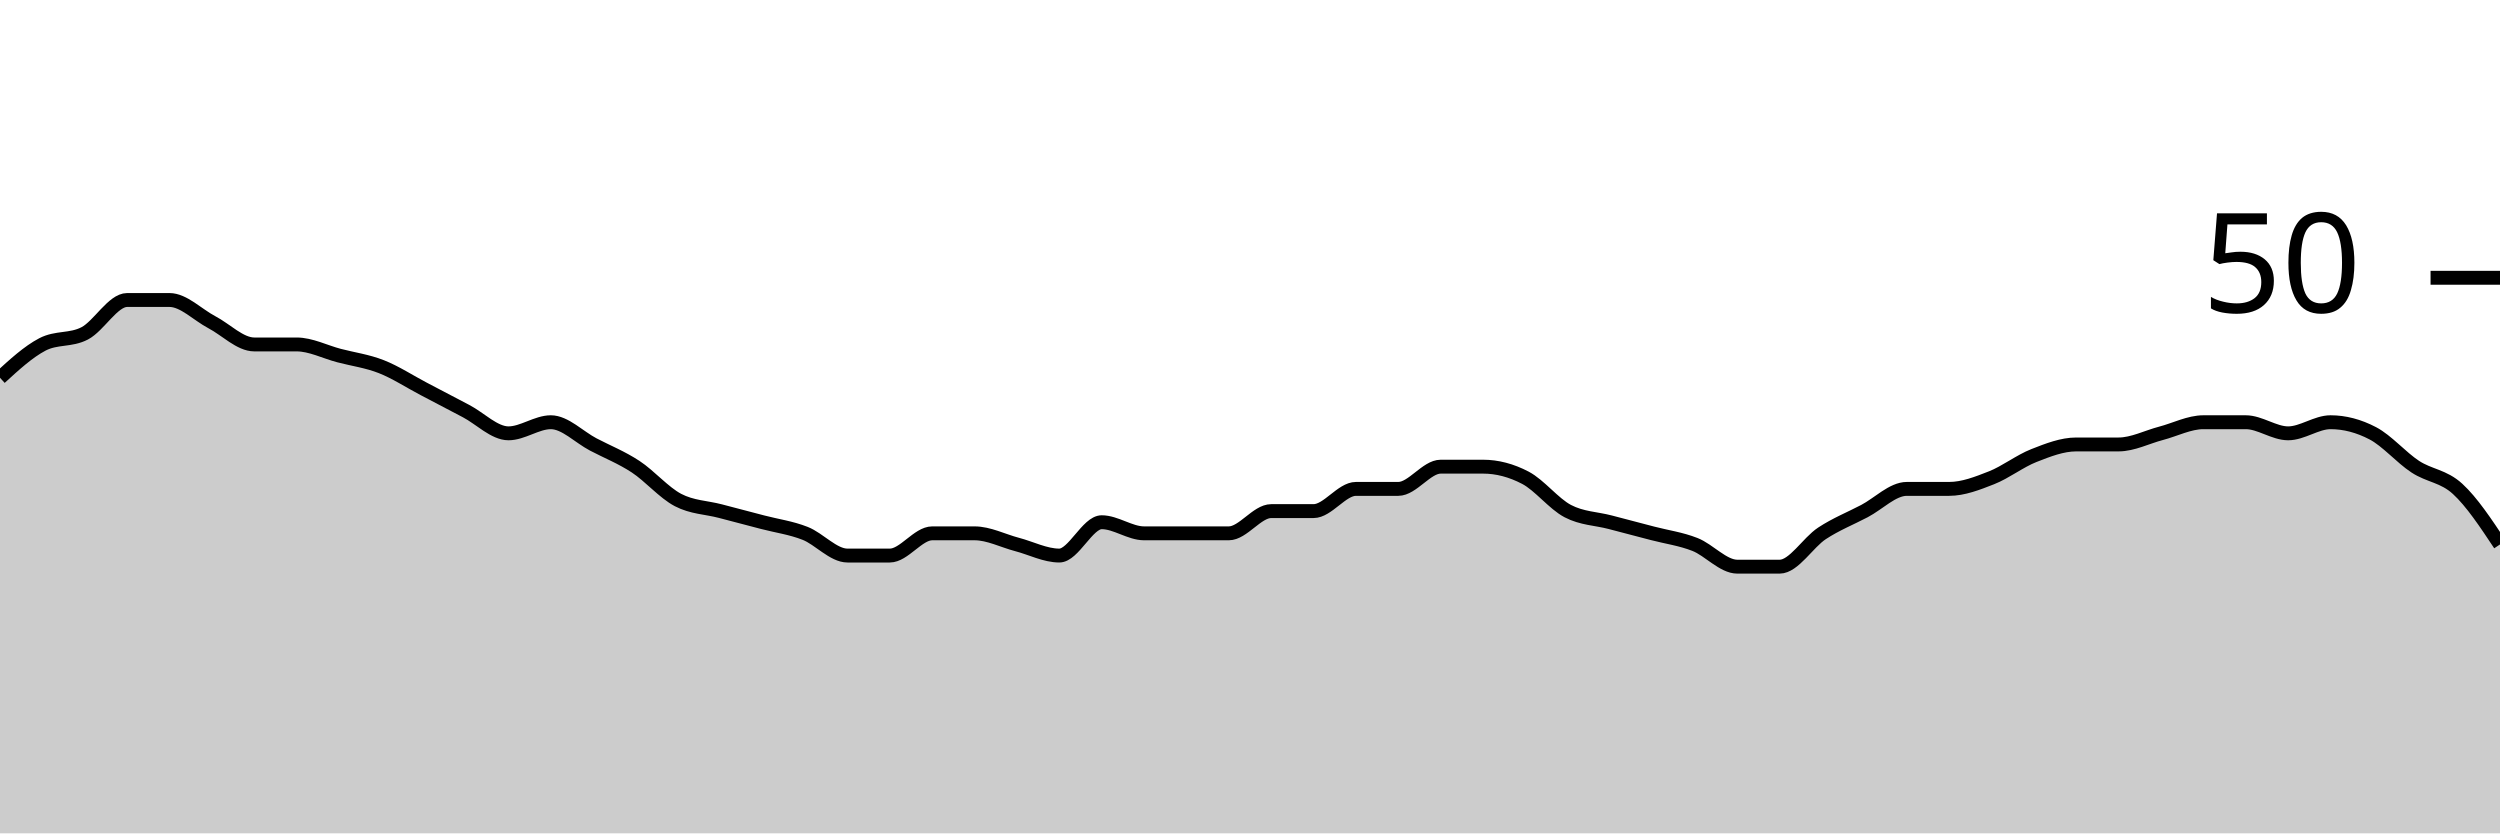
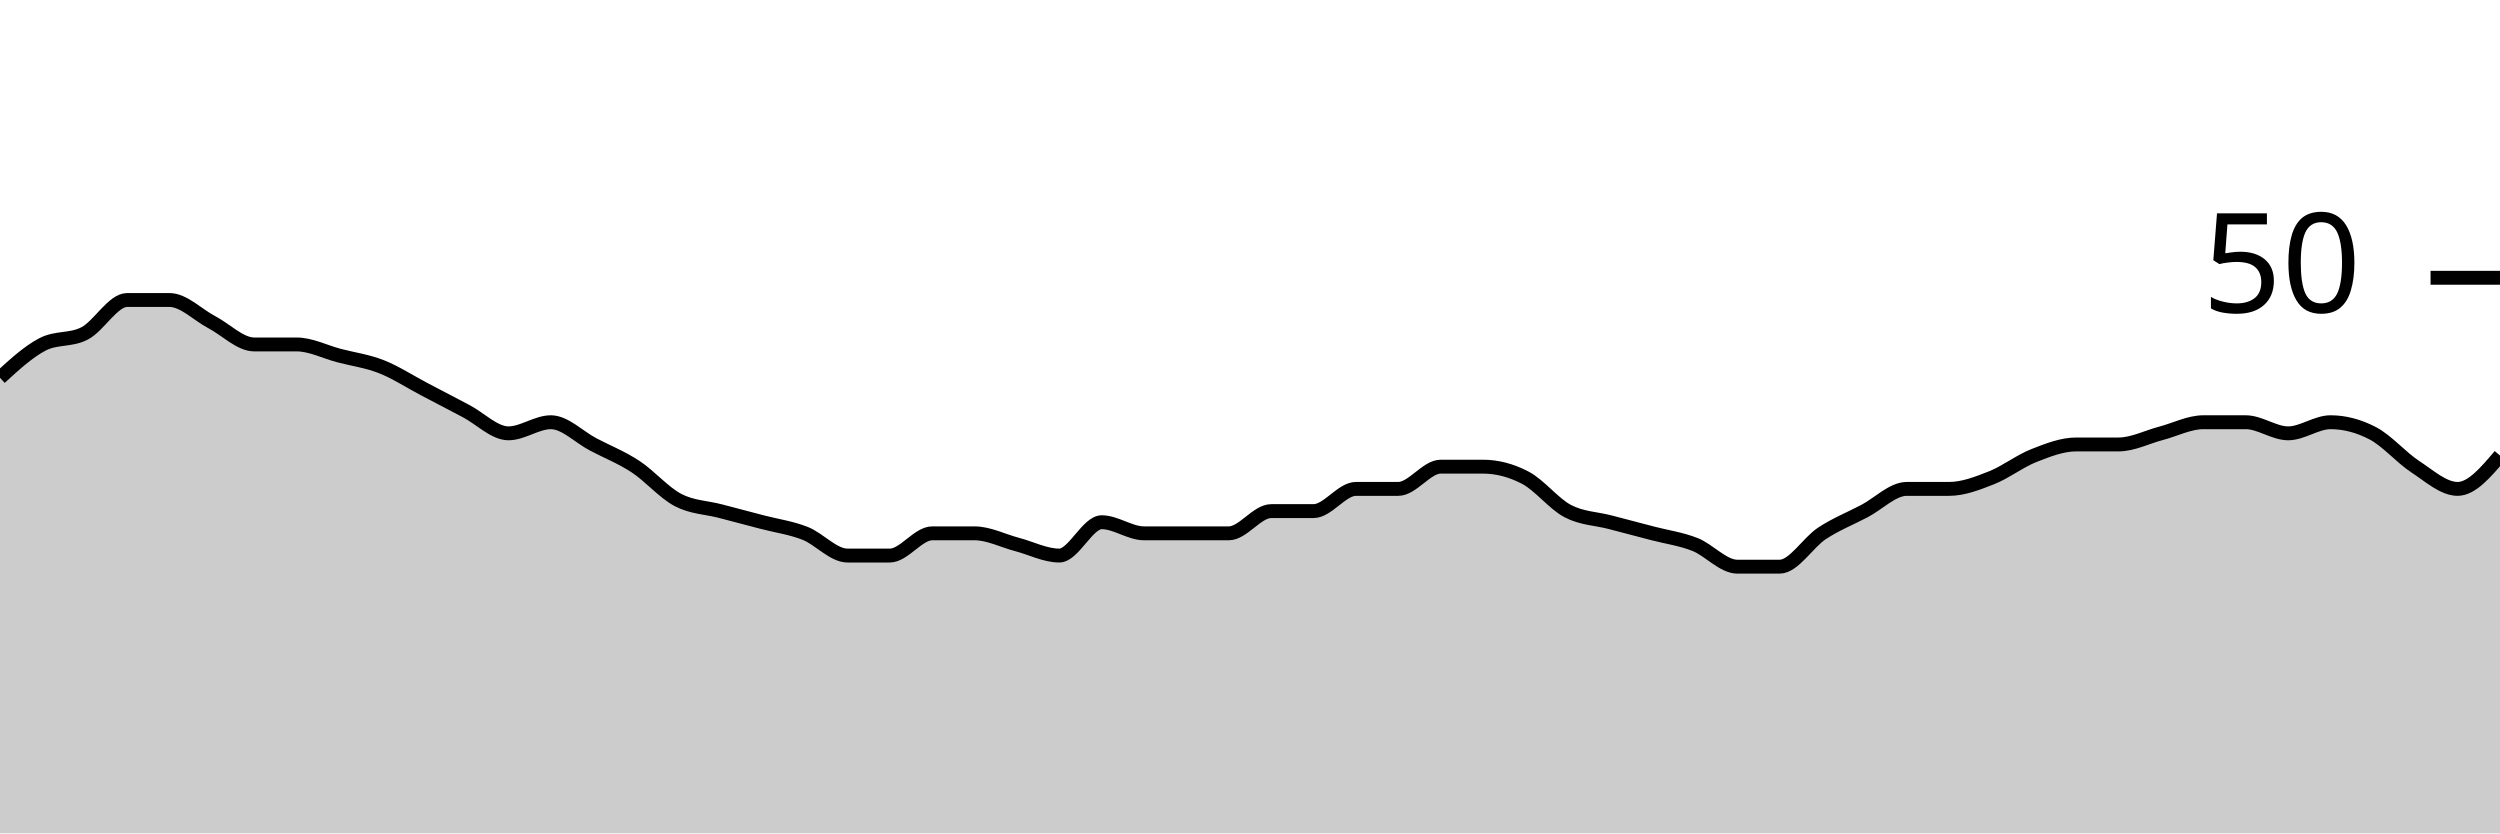
<svg xmlns="http://www.w3.org/2000/svg" viewBox="0 0 180 60">
  <g transform="translate(0,20)">
-     <path class="area" fill="rgba(0, 0, 0, 0.2)" d="M0,7.2C1.017,6.267,2.034,5.333,3.051,4.8C4.068,4.267,5.085,4.533,6.102,4C7.119,3.467,8.136,1.6,9.153,1.6C10.169,1.6,11.186,1.6,12.203,1.6C13.22,1.6,14.237,2.667,15.254,3.2C16.271,3.733,17.288,4.8,18.305,4.8C19.322,4.8,20.339,4.8,21.356,4.8C22.373,4.8,23.39,5.333,24.407,5.6C25.424,5.867,26.441,6,27.458,6.4C28.475,6.8,29.492,7.467,30.508,8C31.525,8.533,32.542,9.067,33.559,9.6C34.576,10.133,35.593,11.2,36.61,11.2C37.627,11.2,38.644,10.4,39.661,10.4C40.678,10.4,41.695,11.467,42.712,12C43.729,12.533,44.746,12.933,45.763,13.6C46.78,14.267,47.797,15.467,48.814,16C49.831,16.533,50.847,16.533,51.864,16.8C52.881,17.067,53.898,17.333,54.915,17.6C55.932,17.867,56.949,18,57.966,18.4C58.983,18.8,60,20,61.017,20C62.034,20,63.051,20,64.068,20C65.085,20,66.102,18.4,67.119,18.4C68.136,18.4,69.153,18.4,70.169,18.4C71.186,18.4,72.203,18.933,73.22,19.2C74.237,19.467,75.254,20,76.271,20C77.288,20,78.305,17.6,79.322,17.6C80.339,17.6,81.356,18.4,82.373,18.4C83.39,18.4,84.407,18.4,85.424,18.4C86.441,18.4,87.458,18.4,88.475,18.4C89.492,18.4,90.508,16.8,91.525,16.8C92.542,16.8,93.559,16.8,94.576,16.8C95.593,16.8,96.61,15.2,97.627,15.2C98.644,15.2,99.661,15.2,100.678,15.2C101.695,15.2,102.712,13.6,103.729,13.6C104.746,13.6,105.763,13.6,106.78,13.6C107.797,13.6,108.814,13.867,109.831,14.4C110.847,14.933,111.864,16.267,112.881,16.8C113.898,17.333,114.915,17.333,115.932,17.6C116.949,17.867,117.966,18.133,118.983,18.4C120,18.667,121.017,18.8,122.034,19.2C123.051,19.6,124.068,20.8,125.085,20.8C126.102,20.8,127.119,20.8,128.136,20.8C129.153,20.8,130.169,19.067,131.186,18.4C132.203,17.733,133.22,17.333,134.237,16.8C135.254,16.267,136.271,15.2,137.288,15.2C138.305,15.2,139.322,15.2,140.339,15.2C141.356,15.2,142.373,14.8,143.39,14.4C144.407,14,145.424,13.2,146.441,12.8C147.458,12.4,148.475,12,149.492,12C150.508,12,151.525,12,152.542,12C153.559,12,154.576,11.467,155.593,11.2C156.61,10.933,157.627,10.4,158.644,10.4C159.661,10.4,160.678,10.4,161.695,10.4C162.712,10.4,163.729,11.2,164.746,11.2C165.763,11.2,166.78,10.4,167.797,10.4C168.814,10.4,169.831,10.667,170.847,11.2C171.864,11.733,172.881,12.933,173.898,13.6C174.915,14.267,175.932,14.267,176.949,15.2C177.966,16.133,178.983,17.667,180,19.2L180,40C178.983,40,177.966,40,176.949,40C175.932,40,174.915,40,173.898,40C172.881,40,171.864,40,170.847,40C169.831,40,168.814,40,167.797,40C166.78,40,165.763,40,164.746,40C163.729,40,162.712,40,161.695,40C160.678,40,159.661,40,158.644,40C157.627,40,156.61,40,155.593,40C154.576,40,153.559,40,152.542,40C151.525,40,150.508,40,149.492,40C148.475,40,147.458,40,146.441,40C145.424,40,144.407,40,143.39,40C142.373,40,141.356,40,140.339,40C139.322,40,138.305,40,137.288,40C136.271,40,135.254,40,134.237,40C133.22,40,132.203,40,131.186,40C130.169,40,129.153,40,128.136,40C127.119,40,126.102,40,125.085,40C124.068,40,123.051,40,122.034,40C121.017,40,120,40,118.983,40C117.966,40,116.949,40,115.932,40C114.915,40,113.898,40,112.881,40C111.864,40,110.847,40,109.831,40C108.814,40,107.797,40,106.78,40C105.763,40,104.746,40,103.729,40C102.712,40,101.695,40,100.678,40C99.661,40,98.644,40,97.627,40C96.61,40,95.593,40,94.576,40C93.559,40,92.542,40,91.525,40C90.508,40,89.492,40,88.475,40C87.458,40,86.441,40,85.424,40C84.407,40,83.39,40,82.373,40C81.356,40,80.339,40,79.322,40C78.305,40,77.288,40,76.271,40C75.254,40,74.237,40,73.22,40C72.203,40,71.186,40,70.169,40C69.153,40,68.136,40,67.119,40C66.102,40,65.085,40,64.068,40C63.051,40,62.034,40,61.017,40C60,40,58.983,40,57.966,40C56.949,40,55.932,40,54.915,40C53.898,40,52.881,40,51.864,40C50.847,40,49.831,40,48.814,40C47.797,40,46.78,40,45.763,40C44.746,40,43.729,40,42.712,40C41.695,40,40.678,40,39.661,40C38.644,40,37.627,40,36.61,40C35.593,40,34.576,40,33.559,40C32.542,40,31.525,40,30.508,40C29.492,40,28.475,40,27.458,40C26.441,40,25.424,40,24.407,40C23.39,40,22.373,40,21.356,40C20.339,40,19.322,40,18.305,40C17.288,40,16.271,40,15.254,40C14.237,40,13.22,40,12.203,40C11.186,40,10.169,40,9.153,40C8.136,40,7.119,40,6.102,40C5.085,40,4.068,40,3.051,40C2.034,40,1.017,40,0,40Z" />
-     <path class="line" stroke="black" fill="none" d="M0,7.2C1.017,6.267,2.034,5.333,3.051,4.8C4.068,4.267,5.085,4.533,6.102,4C7.119,3.467,8.136,1.6,9.153,1.6C10.169,1.6,11.186,1.6,12.203,1.6C13.22,1.6,14.237,2.667,15.254,3.2C16.271,3.733,17.288,4.8,18.305,4.8C19.322,4.8,20.339,4.8,21.356,4.8C22.373,4.8,23.39,5.333,24.407,5.6C25.424,5.867,26.441,6,27.458,6.4C28.475,6.8,29.492,7.467,30.508,8C31.525,8.533,32.542,9.067,33.559,9.6C34.576,10.133,35.593,11.2,36.61,11.2C37.627,11.2,38.644,10.4,39.661,10.4C40.678,10.4,41.695,11.467,42.712,12C43.729,12.533,44.746,12.933,45.763,13.6C46.78,14.267,47.797,15.467,48.814,16C49.831,16.533,50.847,16.533,51.864,16.8C52.881,17.067,53.898,17.333,54.915,17.6C55.932,17.867,56.949,18,57.966,18.4C58.983,18.8,60,20,61.017,20C62.034,20,63.051,20,64.068,20C65.085,20,66.102,18.4,67.119,18.4C68.136,18.4,69.153,18.4,70.169,18.4C71.186,18.4,72.203,18.933,73.22,19.2C74.237,19.467,75.254,20,76.271,20C77.288,20,78.305,17.6,79.322,17.6C80.339,17.6,81.356,18.4,82.373,18.4C83.39,18.4,84.407,18.4,85.424,18.4C86.441,18.4,87.458,18.4,88.475,18.4C89.492,18.4,90.508,16.8,91.525,16.8C92.542,16.8,93.559,16.8,94.576,16.8C95.593,16.8,96.61,15.2,97.627,15.2C98.644,15.2,99.661,15.2,100.678,15.2C101.695,15.2,102.712,13.6,103.729,13.6C104.746,13.6,105.763,13.6,106.78,13.6C107.797,13.6,108.814,13.867,109.831,14.4C110.847,14.933,111.864,16.267,112.881,16.8C113.898,17.333,114.915,17.333,115.932,17.6C116.949,17.867,117.966,18.133,118.983,18.4C120,18.667,121.017,18.8,122.034,19.2C123.051,19.6,124.068,20.8,125.085,20.8C126.102,20.8,127.119,20.8,128.136,20.8C129.153,20.8,130.169,19.067,131.186,18.4C132.203,17.733,133.22,17.333,134.237,16.8C135.254,16.267,136.271,15.2,137.288,15.2C138.305,15.2,139.322,15.2,140.339,15.2C141.356,15.2,142.373,14.8,143.39,14.4C144.407,14,145.424,13.2,146.441,12.8C147.458,12.4,148.475,12,149.492,12C150.508,12,151.525,12,152.542,12C153.559,12,154.576,11.467,155.593,11.2C156.61,10.933,157.627,10.4,158.644,10.4C159.661,10.4,160.678,10.4,161.695,10.4C162.712,10.4,163.729,11.2,164.746,11.2C165.763,11.2,166.78,10.4,167.797,10.4C168.814,10.4,169.831,10.667,170.847,11.2C171.864,11.733,172.881,12.933,173.898,13.6C174.915,14.267,175.932,14.267,176.949,15.2C177.966,16.133,178.983,17.667,180,19.2" />
+     <path class="area" fill="rgba(0, 0, 0, 0.2)" d="M0,7.2C1.017,6.267,2.034,5.333,3.051,4.8C4.068,4.267,5.085,4.533,6.102,4C7.119,3.467,8.136,1.6,9.153,1.6C10.169,1.6,11.186,1.6,12.203,1.6C13.22,1.6,14.237,2.667,15.254,3.2C16.271,3.733,17.288,4.8,18.305,4.8C19.322,4.8,20.339,4.8,21.356,4.8C22.373,4.8,23.39,5.333,24.407,5.6C25.424,5.867,26.441,6,27.458,6.4C28.475,6.8,29.492,7.467,30.508,8C31.525,8.533,32.542,9.067,33.559,9.6C34.576,10.133,35.593,11.2,36.61,11.2C37.627,11.2,38.644,10.4,39.661,10.4C40.678,10.4,41.695,11.467,42.712,12C43.729,12.533,44.746,12.933,45.763,13.6C46.78,14.267,47.797,15.467,48.814,16C49.831,16.533,50.847,16.533,51.864,16.8C52.881,17.067,53.898,17.333,54.915,17.6C55.932,17.867,56.949,18,57.966,18.4C58.983,18.8,60,20,61.017,20C62.034,20,63.051,20,64.068,20C65.085,20,66.102,18.4,67.119,18.4C68.136,18.4,69.153,18.4,70.169,18.4C71.186,18.4,72.203,18.933,73.22,19.2C74.237,19.467,75.254,20,76.271,20C77.288,20,78.305,17.6,79.322,17.6C80.339,17.6,81.356,18.4,82.373,18.4C83.39,18.4,84.407,18.4,85.424,18.4C86.441,18.4,87.458,18.4,88.475,18.4C89.492,18.4,90.508,16.8,91.525,16.8C92.542,16.8,93.559,16.8,94.576,16.8C95.593,16.8,96.61,15.2,97.627,15.2C98.644,15.2,99.661,15.2,100.678,15.2C101.695,15.2,102.712,13.6,103.729,13.6C104.746,13.6,105.763,13.6,106.78,13.6C107.797,13.6,108.814,13.867,109.831,14.4C110.847,14.933,111.864,16.267,112.881,16.8C113.898,17.333,114.915,17.333,115.932,17.6C116.949,17.867,117.966,18.133,118.983,18.4C120,18.667,121.017,18.8,122.034,19.2C123.051,19.6,124.068,20.8,125.085,20.8C126.102,20.8,127.119,20.8,128.136,20.8C129.153,20.8,130.169,19.067,131.186,18.4C132.203,17.733,133.22,17.333,134.237,16.8C135.254,16.267,136.271,15.2,137.288,15.2C138.305,15.2,139.322,15.2,140.339,15.2C141.356,15.2,142.373,14.8,143.39,14.4C144.407,14,145.424,13.2,146.441,12.8C147.458,12.4,148.475,12,149.492,12C150.508,12,151.525,12,152.542,12C153.559,12,154.576,11.467,155.593,11.2C156.61,10.933,157.627,10.4,158.644,10.4C159.661,10.4,160.678,10.4,161.695,10.4C162.712,10.4,163.729,11.2,164.746,11.2C165.763,11.2,166.78,10.4,167.797,10.4C168.814,10.4,169.831,10.667,170.847,11.2C171.864,11.733,172.881,12.933,173.898,13.6C174.915,14.267,175.932,15.2,176.949,15.2C177.966,15.2,178.983,14,180,12.8L180,40C178.983,40,177.966,40,176.949,40C175.932,40,174.915,40,173.898,40C172.881,40,171.864,40,170.847,40C169.831,40,168.814,40,167.797,40C166.78,40,165.763,40,164.746,40C163.729,40,162.712,40,161.695,40C160.678,40,159.661,40,158.644,40C157.627,40,156.61,40,155.593,40C154.576,40,153.559,40,152.542,40C151.525,40,150.508,40,149.492,40C148.475,40,147.458,40,146.441,40C145.424,40,144.407,40,143.39,40C142.373,40,141.356,40,140.339,40C139.322,40,138.305,40,137.288,40C136.271,40,135.254,40,134.237,40C133.22,40,132.203,40,131.186,40C130.169,40,129.153,40,128.136,40C127.119,40,126.102,40,125.085,40C124.068,40,123.051,40,122.034,40C121.017,40,120,40,118.983,40C117.966,40,116.949,40,115.932,40C114.915,40,113.898,40,112.881,40C111.864,40,110.847,40,109.831,40C108.814,40,107.797,40,106.78,40C105.763,40,104.746,40,103.729,40C102.712,40,101.695,40,100.678,40C99.661,40,98.644,40,97.627,40C96.61,40,95.593,40,94.576,40C93.559,40,92.542,40,91.525,40C90.508,40,89.492,40,88.475,40C87.458,40,86.441,40,85.424,40C84.407,40,83.39,40,82.373,40C81.356,40,80.339,40,79.322,40C78.305,40,77.288,40,76.271,40C75.254,40,74.237,40,73.22,40C72.203,40,71.186,40,70.169,40C69.153,40,68.136,40,67.119,40C66.102,40,65.085,40,64.068,40C63.051,40,62.034,40,61.017,40C60,40,58.983,40,57.966,40C56.949,40,55.932,40,54.915,40C53.898,40,52.881,40,51.864,40C50.847,40,49.831,40,48.814,40C47.797,40,46.78,40,45.763,40C44.746,40,43.729,40,42.712,40C41.695,40,40.678,40,39.661,40C38.644,40,37.627,40,36.61,40C35.593,40,34.576,40,33.559,40C32.542,40,31.525,40,30.508,40C29.492,40,28.475,40,27.458,40C26.441,40,25.424,40,24.407,40C23.39,40,22.373,40,21.356,40C20.339,40,19.322,40,18.305,40C17.288,40,16.271,40,15.254,40C14.237,40,13.22,40,12.203,40C11.186,40,10.169,40,9.153,40C8.136,40,7.119,40,6.102,40C5.085,40,4.068,40,3.051,40C2.034,40,1.017,40,0,40Z" />
+     <path class="line" stroke="black" fill="none" d="M0,7.2C1.017,6.267,2.034,5.333,3.051,4.8C4.068,4.267,5.085,4.533,6.102,4C7.119,3.467,8.136,1.6,9.153,1.6C10.169,1.6,11.186,1.6,12.203,1.6C13.22,1.6,14.237,2.667,15.254,3.2C16.271,3.733,17.288,4.8,18.305,4.8C19.322,4.8,20.339,4.8,21.356,4.8C22.373,4.8,23.39,5.333,24.407,5.6C25.424,5.867,26.441,6,27.458,6.4C28.475,6.8,29.492,7.467,30.508,8C31.525,8.533,32.542,9.067,33.559,9.6C34.576,10.133,35.593,11.2,36.61,11.2C37.627,11.2,38.644,10.4,39.661,10.4C40.678,10.4,41.695,11.467,42.712,12C43.729,12.533,44.746,12.933,45.763,13.6C46.78,14.267,47.797,15.467,48.814,16C49.831,16.533,50.847,16.533,51.864,16.8C52.881,17.067,53.898,17.333,54.915,17.6C55.932,17.867,56.949,18,57.966,18.4C58.983,18.8,60,20,61.017,20C62.034,20,63.051,20,64.068,20C65.085,20,66.102,18.4,67.119,18.4C68.136,18.4,69.153,18.4,70.169,18.4C71.186,18.4,72.203,18.933,73.22,19.2C74.237,19.467,75.254,20,76.271,20C77.288,20,78.305,17.6,79.322,17.6C80.339,17.6,81.356,18.4,82.373,18.4C83.39,18.4,84.407,18.4,85.424,18.4C86.441,18.4,87.458,18.4,88.475,18.4C89.492,18.4,90.508,16.8,91.525,16.8C92.542,16.8,93.559,16.8,94.576,16.8C95.593,16.8,96.61,15.2,97.627,15.2C98.644,15.2,99.661,15.2,100.678,15.2C101.695,15.2,102.712,13.6,103.729,13.6C104.746,13.6,105.763,13.6,106.78,13.6C107.797,13.6,108.814,13.867,109.831,14.4C110.847,14.933,111.864,16.267,112.881,16.8C113.898,17.333,114.915,17.333,115.932,17.6C116.949,17.867,117.966,18.133,118.983,18.4C120,18.667,121.017,18.8,122.034,19.2C123.051,19.6,124.068,20.8,125.085,20.8C126.102,20.8,127.119,20.8,128.136,20.8C129.153,20.8,130.169,19.067,131.186,18.4C132.203,17.733,133.22,17.333,134.237,16.8C135.254,16.267,136.271,15.2,137.288,15.2C138.305,15.2,139.322,15.2,140.339,15.2C141.356,15.2,142.373,14.8,143.39,14.4C144.407,14,145.424,13.2,146.441,12.8C147.458,12.4,148.475,12,149.492,12C150.508,12,151.525,12,152.542,12C153.559,12,154.576,11.467,155.593,11.2C156.61,10.933,157.627,10.4,158.644,10.4C159.661,10.4,160.678,10.4,161.695,10.4C162.712,10.4,163.729,11.2,164.746,11.2C165.763,11.2,166.78,10.4,167.797,10.4C168.814,10.4,169.831,10.667,170.847,11.2C171.864,11.733,172.881,12.933,173.898,13.6C174.915,14.267,175.932,15.2,176.949,15.2C177.966,15.2,178.983,14,180,12.8" />
    <path class="axis-ceiling" stroke-width="1" stroke="black" fill="none" d="M175,0L180,0" />
    <text class="axis-ceiling-label" font-family="sans-serif" text-anchor="end" font-size="10px" x="170" y="2.5">50</text>
  </g>
</svg>
